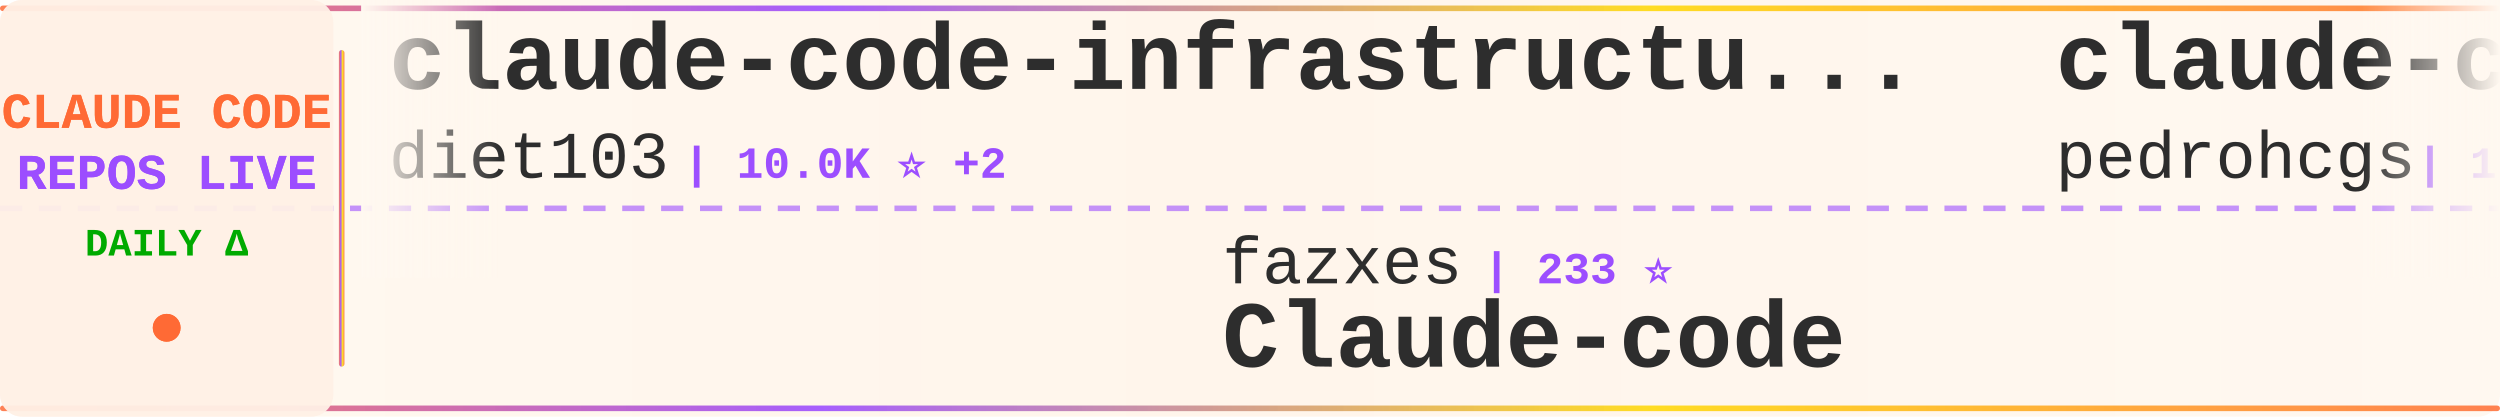
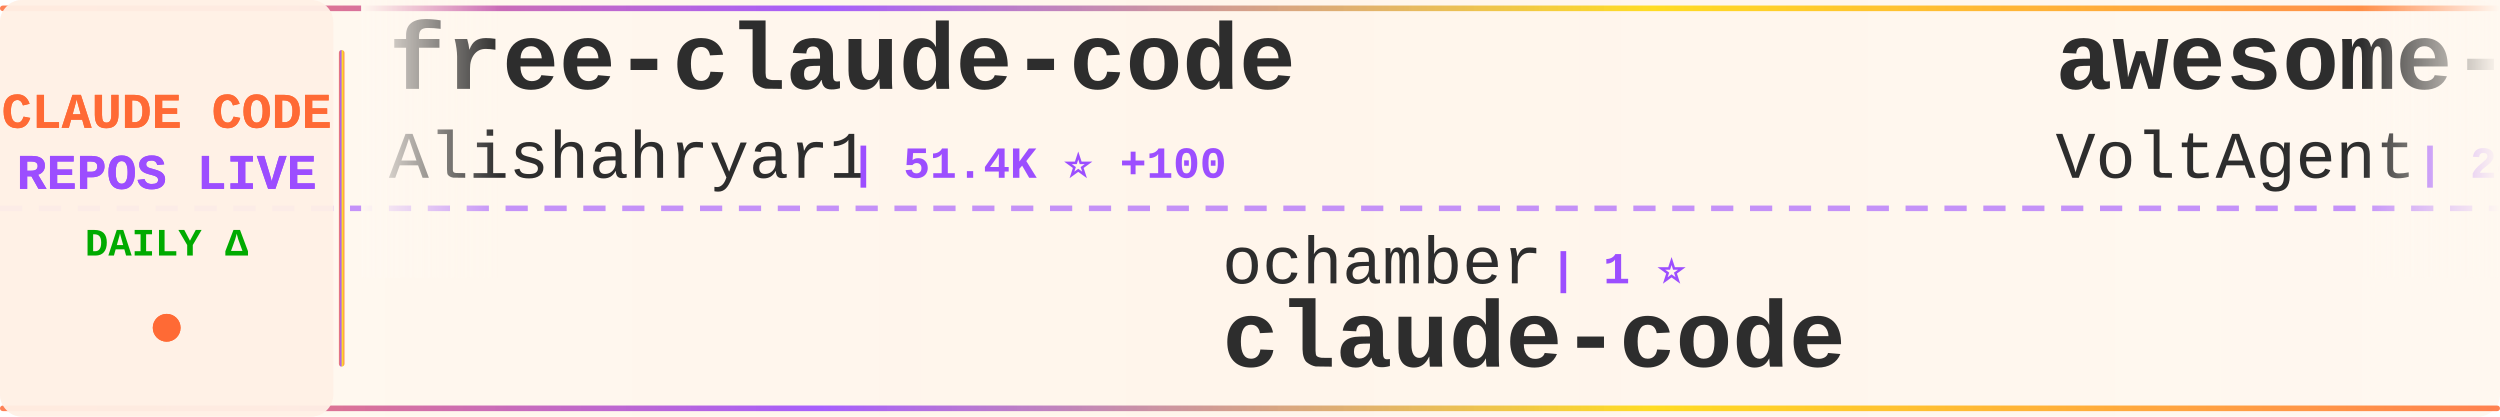
<svg xmlns="http://www.w3.org/2000/svg" width="900" height="150">
  <defs>
    <linearGradient id="tickerBg" x1="0%" y1="0%" x2="100%" y2="0%">
      <stop offset="0%" style="stop-color:#fff8f0;stop-opacity:0.98" />
      <stop offset="50%" style="stop-color:#fff5eb;stop-opacity:1" />
      <stop offset="100%" style="stop-color:#fff8f0;stop-opacity:0.98" />
    </linearGradient>
    <linearGradient id="borderGrad" x1="0%" y1="0%" x2="100%" y2="0%">
      <stop offset="0%" style="stop-color:#FF6B35;stop-opacity:0.85">
        <animate attributeName="stop-opacity" values="0.85;1;0.85" dur="2s" repeatCount="indefinite" />
      </stop>
      <stop offset="33%" style="stop-color:#9C4EFF;stop-opacity:0.9">
        <animate attributeName="stop-opacity" values="0.9;1;0.9" dur="2.2s" repeatCount="indefinite" />
      </stop>
      <stop offset="66%" style="stop-color:#FFD700;stop-opacity:0.85">
        <animate attributeName="stop-opacity" values="0.85;1;0.85" dur="1.8s" repeatCount="indefinite" />
      </stop>
      <stop offset="100%" style="stop-color:#FF6B35;stop-opacity:0.85">
        <animate attributeName="stop-opacity" values="0.85;1;0.85" dur="2s" repeatCount="indefinite" />
      </stop>
    </linearGradient>
    <filter id="textGlow">
      <feGaussianBlur stdDeviation="0.15" result="coloredBlur" />
      <feMerge>
        <feMergeNode in="coloredBlur" />
        <feMergeNode in="SourceGraphic" />
      </feMerge>
    </filter>
    <filter id="metricGlow">
      <feGaussianBlur stdDeviation="0.2" result="coloredBlur" />
      <feMerge>
        <feMergeNode in="coloredBlur" />
        <feMergeNode in="SourceGraphic" />
      </feMerge>
    </filter>
    <linearGradient id="leftFade" x1="0%" y1="0%" x2="100%" y2="0%">
      <stop offset="0%" style="stop-color:#fff8f0;stop-opacity:1" />
      <stop offset="100%" style="stop-color:#fff8f0;stop-opacity:0" />
    </linearGradient>
    <linearGradient id="rightFade" x1="0%" y1="0%" x2="100%" y2="0%">
      <stop offset="0%" style="stop-color:#fff8f0;stop-opacity:0" />
      <stop offset="100%" style="stop-color:#fff8f0;stop-opacity:1" />
    </linearGradient>
  </defs>
  <rect width="900" height="150" fill="url(#tickerBg)" rx="8" />
  <rect x="0" y="2" width="900" height="2" fill="url(#borderGrad)" rx="1" />
  <rect x="0" y="146" width="900" height="2" fill="url(#borderGrad)" rx="1" />
  <line x1="0" y1="75" x2="900" y2="75" stroke="#9C4EFF" stroke-width="2" stroke-dasharray="8 6" opacity="0.6" />
  <rect x="0" y="0" width="120" height="150" fill="#fff0e6" opacity="0.95" rx="8" />
  <text x="60" y="46" font-family="'Courier New', monospace" font-size="18" font-weight="bold" fill="#FF6B35" text-anchor="middle" filter="url(#textGlow)">
    CLAUDE CODE
  </text>
  <text x="60" y="68" font-family="'Courier New', monospace" font-size="18" font-weight="bold" fill="#9C4EFF" text-anchor="middle" filter="url(#textGlow)">
    REPOS LIVE
  </text>
  <text x="60" y="92" font-family="'Courier New', monospace" font-size="14" font-weight="bold" fill="#00aa00" text-anchor="middle">
    DAILY Δ
  </text>
  <circle cx="60" cy="118" r="5" fill="#FF6B35" filter="url(#metricGlow)">
    <animate attributeName="r" values="4;6;4" dur="1.5s" repeatCount="indefinite" />
    <animate attributeName="opacity" values="0.6;1;0.6" dur="1.5s" repeatCount="indefinite" />
  </circle>
  <rect x="122" y="18" width="2" height="114" fill="url(#borderGrad)" rx="1" />
  <clipPath id="tickerClip">
    <rect x="130" y="0" width="770" height="150" />
  </clipPath>
  <g clip-path="url(#tickerClip)">
    <g id="tickerItems">
      <animateTransform attributeName="transform" attributeType="XML" type="translate" from="0 0" to="-3000 0" dur="54s" repeatCount="indefinite" />
      <g transform="translate(0, 0)">
-         <text x="140" y="32" font-family="'Courier New', monospace" font-size="34" font-weight="bold" fill="#2d2d2d">claude-code-infrastructu...</text>
-         <text x="140" y="64" font-family="'Courier New', monospace" font-size="24" font-weight="normal" fill="#2d2d2d" opacity="1.0">diet103</text>
-         <text x="246" y="64" font-family="'Courier New', monospace" font-size="16" font-weight="bold" fill="#9C4EFF"> | 10.0K ⭐ +2</text>
+         <text x="140" y="32" font-family="'Courier New', monospace" font-size="34" font-weight="bold" fill="#2d2d2d">free-claude-code</text>
+         <text x="140" y="64" font-family="'Courier New', monospace" font-size="24" font-weight="normal" fill="#2d2d2d" opacity="1.0">Alishahryar1</text>
+         <text x="306" y="64" font-family="'Courier New', monospace" font-size="16" font-weight="bold" fill="#9C4EFF"> | 51.4K ⭐ +100</text>
      </g>
      <g transform="translate(300, 0)">
-         <text x="140" y="102" font-family="'Courier New', monospace" font-size="24" font-weight="normal" fill="#2d2d2d" opacity="1.0">fazxes</text>
-         <text x="234" y="102" font-family="'Courier New', monospace" font-size="16" font-weight="bold" fill="#9C4EFF"> | 233 ⭐</text>
-         <text x="140" y="132" font-family="'Courier New', monospace" font-size="34" font-weight="bold" fill="#2d2d2d">Claude-code</text>
+         <text x="140" y="102" font-family="'Courier New', monospace" font-size="24" font-weight="normal" fill="#2d2d2d" opacity="1.0">ochamber</text>
+         <text x="258" y="102" font-family="'Courier New', monospace" font-size="16" font-weight="bold" fill="#9C4EFF"> | 1 ⭐</text>
+         <text x="140" y="132" font-family="'Courier New', monospace" font-size="34" font-weight="bold" fill="#2d2d2d">claude-code</text>
      </g>
      <g transform="translate(600, 0)">
-         <text x="140" y="32" font-family="'Courier New', monospace" font-size="34" font-weight="bold" fill="#2d2d2d">claude-code-my-workflow</text>
-         <text x="140" y="64" font-family="'Courier New', monospace" font-size="24" font-weight="normal" fill="#2d2d2d" opacity="1.0">pedrohcgs</text>
-         <text x="270" y="64" font-family="'Courier New', monospace" font-size="16" font-weight="bold" fill="#9C4EFF"> | 1.5K ⭐ +2</text>
+         <text x="140" y="32" font-family="'Courier New', monospace" font-size="34" font-weight="bold" fill="#2d2d2d">awesome-claude-code-suba...</text>
+         <text x="140" y="64" font-family="'Courier New', monospace" font-size="24" font-weight="normal" fill="#2d2d2d" opacity="1.0">VoltAgent</text>
+         <text x="270" y="64" font-family="'Courier New', monospace" font-size="16" font-weight="bold" fill="#9C4EFF"> | 24.7K ⭐ +1</text>
      </g>
      <g transform="translate(900, 0)">
-         <text x="140" y="102" font-family="'Courier New', monospace" font-size="24" font-weight="normal" fill="#2d2d2d" opacity="1.0">anthropics</text>
-         <text x="282" y="102" font-family="'Courier New', monospace" font-size="16" font-weight="bold" fill="#9C4EFF"> | 172.4K ⭐ +61</text>
-         <text x="140" y="132" font-family="'Courier New', monospace" font-size="34" font-weight="bold" fill="#2d2d2d">skills</text>
+         <text x="140" y="102" font-family="'Courier New', monospace" font-size="24" font-weight="normal" fill="#2d2d2d" opacity="1.0">SeemSeam</text>
+         <text x="258" y="102" font-family="'Courier New', monospace" font-size="16" font-weight="bold" fill="#9C4EFF"> | 3.5K ⭐</text>
+         <text x="140" y="132" font-family="'Courier New', monospace" font-size="34" font-weight="bold" fill="#2d2d2d">claude_codex_bridge</text>
      </g>
      <g transform="translate(1200, 0)">
-         <text x="140" y="32" font-family="'Courier New', monospace" font-size="34" font-weight="bold" fill="#2d2d2d">claude-code</text>
-         <text x="140" y="64" font-family="'Courier New', monospace" font-size="24" font-weight="normal" fill="#2d2d2d" opacity="1.0">RishabhK103</text>
-         <text x="294" y="64" font-family="'Courier New', monospace" font-size="16" font-weight="bold" fill="#9C4EFF"> | 105 ⭐</text>
+         <text x="140" y="32" font-family="'Courier New', monospace" font-size="34" font-weight="bold" fill="#2d2d2d">claude-code-spec-workflo...</text>
+         <text x="140" y="64" font-family="'Courier New', monospace" font-size="24" font-weight="normal" fill="#2d2d2d" opacity="1.0">Pimzino</text>
+         <text x="246" y="64" font-family="'Courier New', monospace" font-size="16" font-weight="bold" fill="#9C4EFF"> | 3.9K ⭐</text>
      </g>
      <g transform="translate(1500, 0)">
-         <text x="140" y="102" font-family="'Courier New', monospace" font-size="24" font-weight="normal" fill="#2d2d2d" opacity="1.0">RichardAtCT</text>
-         <text x="294" y="102" font-family="'Courier New', monospace" font-size="16" font-weight="bold" fill="#9C4EFF"> | 2.8K ⭐ +1</text>
-         <text x="140" y="132" font-family="'Courier New', monospace" font-size="34" font-weight="bold" fill="#2d2d2d">claude-code-telegram</text>
+         <text x="140" y="102" font-family="'Courier New', monospace" font-size="24" font-weight="normal" fill="#2d2d2d" opacity="1.0">FlorianBruniaux</text>
+         <text x="342" y="102" font-family="'Courier New', monospace" font-size="16" font-weight="bold" fill="#9C4EFF"> | 5.8K ⭐ +7</text>
+         <text x="140" y="132" font-family="'Courier New', monospace" font-size="34" font-weight="bold" fill="#2d2d2d">claude-code-ultimate-gui...</text>
      </g>
      <g transform="translate(1800, 0)">
-         <text x="140" y="32" font-family="'Courier New', monospace" font-size="34" font-weight="bold" fill="#2d2d2d">claude-code</text>
-         <text x="140" y="64" font-family="'Courier New', monospace" font-size="24" font-weight="normal" fill="#2d2d2d" opacity="1.0">jarmuine</text>
-         <text x="258" y="64" font-family="'Courier New', monospace" font-size="16" font-weight="bold" fill="#9C4EFF"> | 2.3K ⭐</text>
+         <text x="140" y="32" font-family="'Courier New', monospace" font-size="34" font-weight="bold" fill="#2d2d2d">claude-code-showcase</text>
+         <text x="140" y="64" font-family="'Courier New', monospace" font-size="24" font-weight="normal" fill="#2d2d2d" opacity="1.0">ChrisWiles</text>
+         <text x="282" y="64" font-family="'Courier New', monospace" font-size="16" font-weight="bold" fill="#9C4EFF"> | 6.0K ⭐ +1</text>
      </g>
      <g transform="translate(2100, 0)">
-         <text x="140" y="102" font-family="'Courier New', monospace" font-size="24" font-weight="normal" fill="#2d2d2d" opacity="1.0">AICoderTudou</text>
-         <text x="306" y="102" font-family="'Courier New', monospace" font-size="16" font-weight="bold" fill="#9C4EFF"> | 495 ⭐</text>
-         <text x="140" y="132" font-family="'Courier New', monospace" font-size="34" font-weight="bold" fill="#2d2d2d">claude-code-tudou</text>
+         <text x="140" y="102" font-family="'Courier New', monospace" font-size="24" font-weight="normal" fill="#2d2d2d" opacity="1.0">davila7</text>
+         <text x="246" y="102" font-family="'Courier New', monospace" font-size="16" font-weight="bold" fill="#9C4EFF"> | 30.4K ⭐ +2</text>
+         <text x="140" y="132" font-family="'Courier New', monospace" font-size="34" font-weight="bold" fill="#2d2d2d">claude-code-templates</text>
      </g>
      <g transform="translate(2400, 0)">
-         <text x="140" y="32" font-family="'Courier New', monospace" font-size="34" font-weight="bold" fill="#2d2d2d">ClaudeCodeAgents</text>
-         <text x="140" y="64" font-family="'Courier New', monospace" font-size="24" font-weight="normal" fill="#2d2d2d" opacity="1.0">darcyegb</text>
-         <text x="258" y="64" font-family="'Courier New', monospace" font-size="16" font-weight="bold" fill="#9C4EFF"> | 760 ⭐</text>
+         <text x="140" y="32" font-family="'Courier New', monospace" font-size="34" font-weight="bold" fill="#2d2d2d">sc-claude-code-files</text>
+         <text x="140" y="64" font-family="'Courier New', monospace" font-size="24" font-weight="normal" fill="#2d2d2d" opacity="1.0">https-deeplearning-ai</text>
+         <text x="414" y="64" font-family="'Courier New', monospace" font-size="16" font-weight="bold" fill="#9C4EFF"> | 547 ⭐</text>
      </g>
      <g transform="translate(2700, 0)">
-         <text x="140" y="102" font-family="'Courier New', monospace" font-size="24" font-weight="normal" fill="#2d2d2d" opacity="1.0">tanbiralam</text>
-         <text x="282" y="102" font-family="'Courier New', monospace" font-size="16" font-weight="bold" fill="#9C4EFF"> | 2.2K ⭐</text>
+         <text x="140" y="102" font-family="'Courier New', monospace" font-size="24" font-weight="normal" fill="#2d2d2d" opacity="1.0">T-Lab-CUHKSZ</text>
+         <text x="306" y="102" font-family="'Courier New', monospace" font-size="16" font-weight="bold" fill="#9C4EFF"> | 328 ⭐</text>
        <text x="140" y="132" font-family="'Courier New', monospace" font-size="34" font-weight="bold" fill="#2d2d2d">claude-code</text>
      </g>
      <g transform="translate(3000, 0)">
-         <text x="140" y="32" font-family="'Courier New', monospace" font-size="34" font-weight="bold" fill="#2d2d2d">claude-code-infrastructu...</text>
-         <text x="140" y="64" font-family="'Courier New', monospace" font-size="24" font-weight="normal" fill="#2d2d2d" opacity="1.0">diet103</text>
-         <text x="246" y="64" font-family="'Courier New', monospace" font-size="16" font-weight="bold" fill="#9C4EFF"> | 10.0K ⭐ +2</text>
+         <text x="140" y="32" font-family="'Courier New', monospace" font-size="34" font-weight="bold" fill="#2d2d2d">free-claude-code</text>
+         <text x="140" y="64" font-family="'Courier New', monospace" font-size="24" font-weight="normal" fill="#2d2d2d" opacity="1.0">Alishahryar1</text>
+         <text x="306" y="64" font-family="'Courier New', monospace" font-size="16" font-weight="bold" fill="#9C4EFF"> | 51.4K ⭐ +100</text>
      </g>
      <g transform="translate(3300, 0)">
-         <text x="140" y="102" font-family="'Courier New', monospace" font-size="24" font-weight="normal" fill="#2d2d2d" opacity="1.0">fazxes</text>
-         <text x="234" y="102" font-family="'Courier New', monospace" font-size="16" font-weight="bold" fill="#9C4EFF"> | 233 ⭐</text>
-         <text x="140" y="132" font-family="'Courier New', monospace" font-size="34" font-weight="bold" fill="#2d2d2d">Claude-code</text>
+         <text x="140" y="102" font-family="'Courier New', monospace" font-size="24" font-weight="normal" fill="#2d2d2d" opacity="1.0">ochamber</text>
+         <text x="258" y="102" font-family="'Courier New', monospace" font-size="16" font-weight="bold" fill="#9C4EFF"> | 1 ⭐</text>
+         <text x="140" y="132" font-family="'Courier New', monospace" font-size="34" font-weight="bold" fill="#2d2d2d">claude-code</text>
      </g>
      <g transform="translate(3600, 0)">
-         <text x="140" y="32" font-family="'Courier New', monospace" font-size="34" font-weight="bold" fill="#2d2d2d">claude-code-my-workflow</text>
-         <text x="140" y="64" font-family="'Courier New', monospace" font-size="24" font-weight="normal" fill="#2d2d2d" opacity="1.0">pedrohcgs</text>
-         <text x="270" y="64" font-family="'Courier New', monospace" font-size="16" font-weight="bold" fill="#9C4EFF"> | 1.5K ⭐ +2</text>
+         <text x="140" y="32" font-family="'Courier New', monospace" font-size="34" font-weight="bold" fill="#2d2d2d">awesome-claude-code-suba...</text>
+         <text x="140" y="64" font-family="'Courier New', monospace" font-size="24" font-weight="normal" fill="#2d2d2d" opacity="1.0">VoltAgent</text>
+         <text x="270" y="64" font-family="'Courier New', monospace" font-size="16" font-weight="bold" fill="#9C4EFF"> | 24.7K ⭐ +1</text>
      </g>
      <g transform="translate(3900, 0)">
-         <text x="140" y="102" font-family="'Courier New', monospace" font-size="24" font-weight="normal" fill="#2d2d2d" opacity="1.0">anthropics</text>
-         <text x="282" y="102" font-family="'Courier New', monospace" font-size="16" font-weight="bold" fill="#9C4EFF"> | 172.4K ⭐ +61</text>
-         <text x="140" y="132" font-family="'Courier New', monospace" font-size="34" font-weight="bold" fill="#2d2d2d">skills</text>
+         <text x="140" y="102" font-family="'Courier New', monospace" font-size="24" font-weight="normal" fill="#2d2d2d" opacity="1.0">SeemSeam</text>
+         <text x="258" y="102" font-family="'Courier New', monospace" font-size="16" font-weight="bold" fill="#9C4EFF"> | 3.5K ⭐</text>
+         <text x="140" y="132" font-family="'Courier New', monospace" font-size="34" font-weight="bold" fill="#2d2d2d">claude_codex_bridge</text>
      </g>
    </g>
  </g>
  <rect x="130" y="0" width="50" height="100" fill="url(#leftFade)" />
  <rect x="850" y="0" width="50" height="100" fill="url(#rightFade)" />
</svg>
